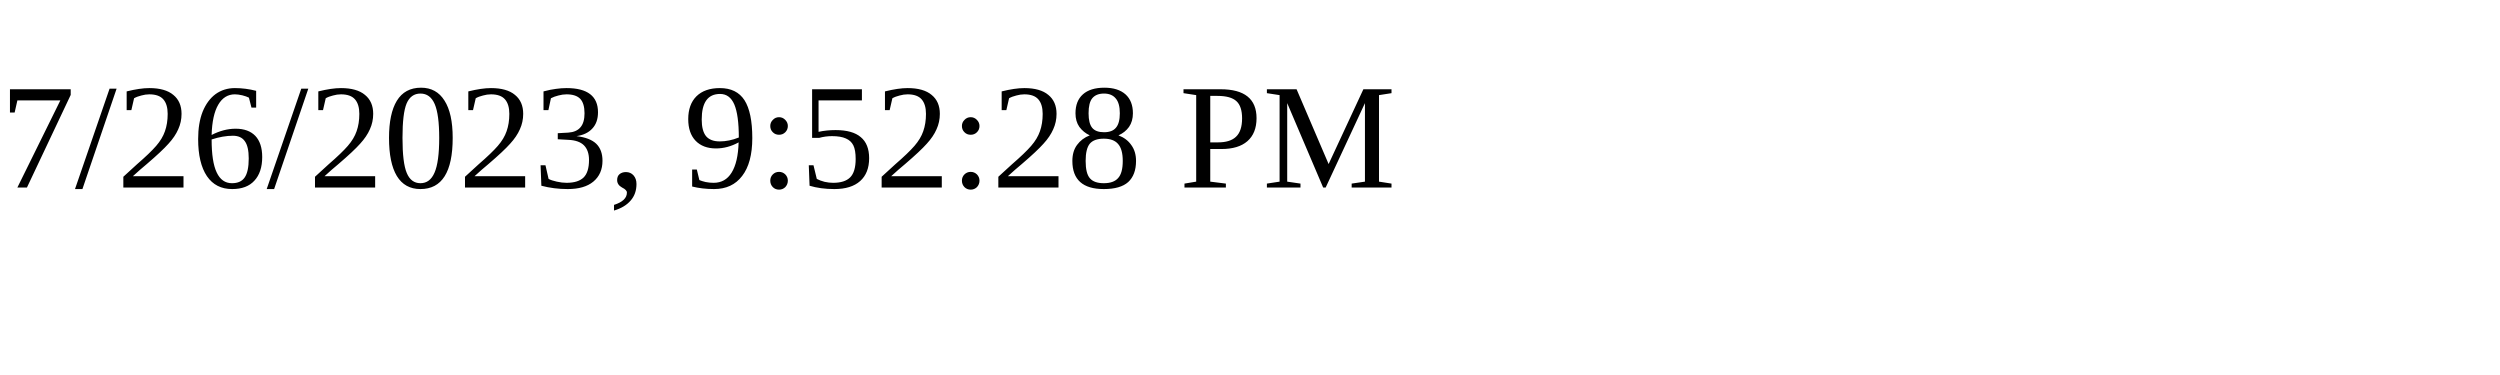
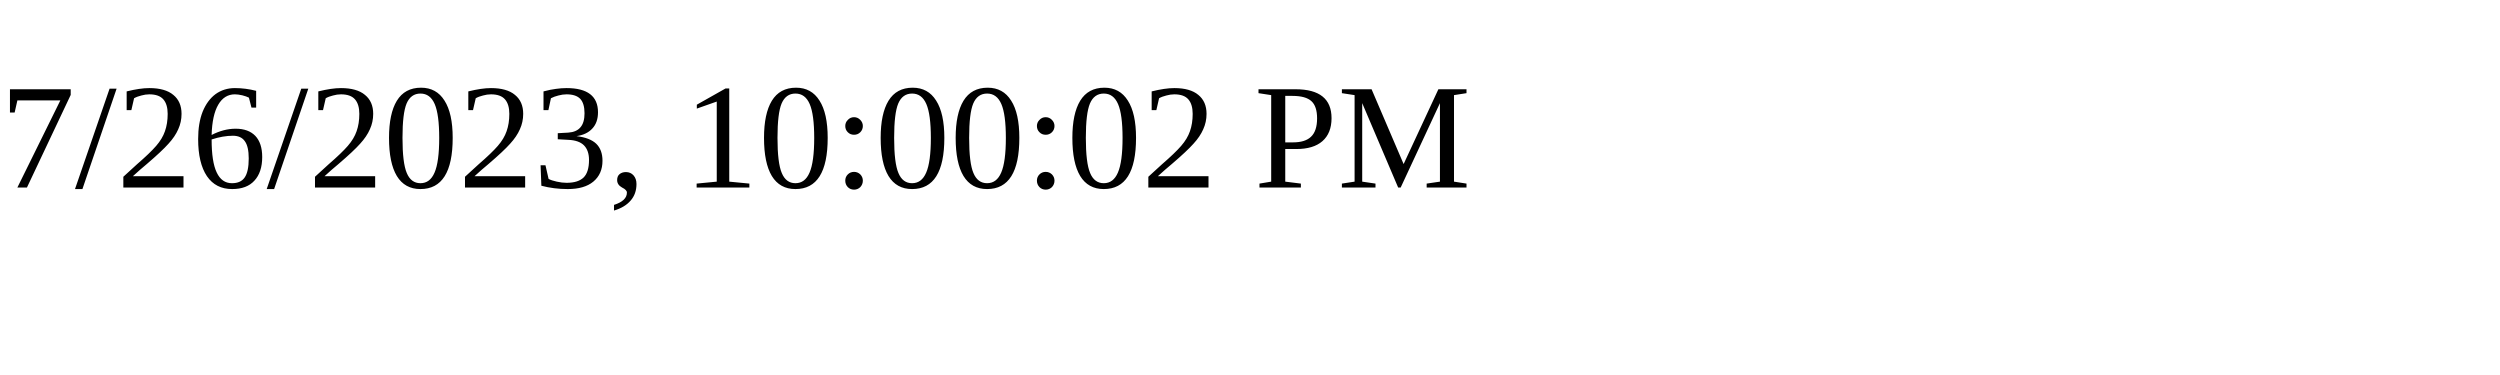
<svg xmlns="http://www.w3.org/2000/svg" height="30" width="200">
-   <text x="0" y="15">7/26/2023, 9:52:28 PM</text>
+   <text x="0" y="15">7/26/2023, 10:00:02 PM</text>
</svg>
